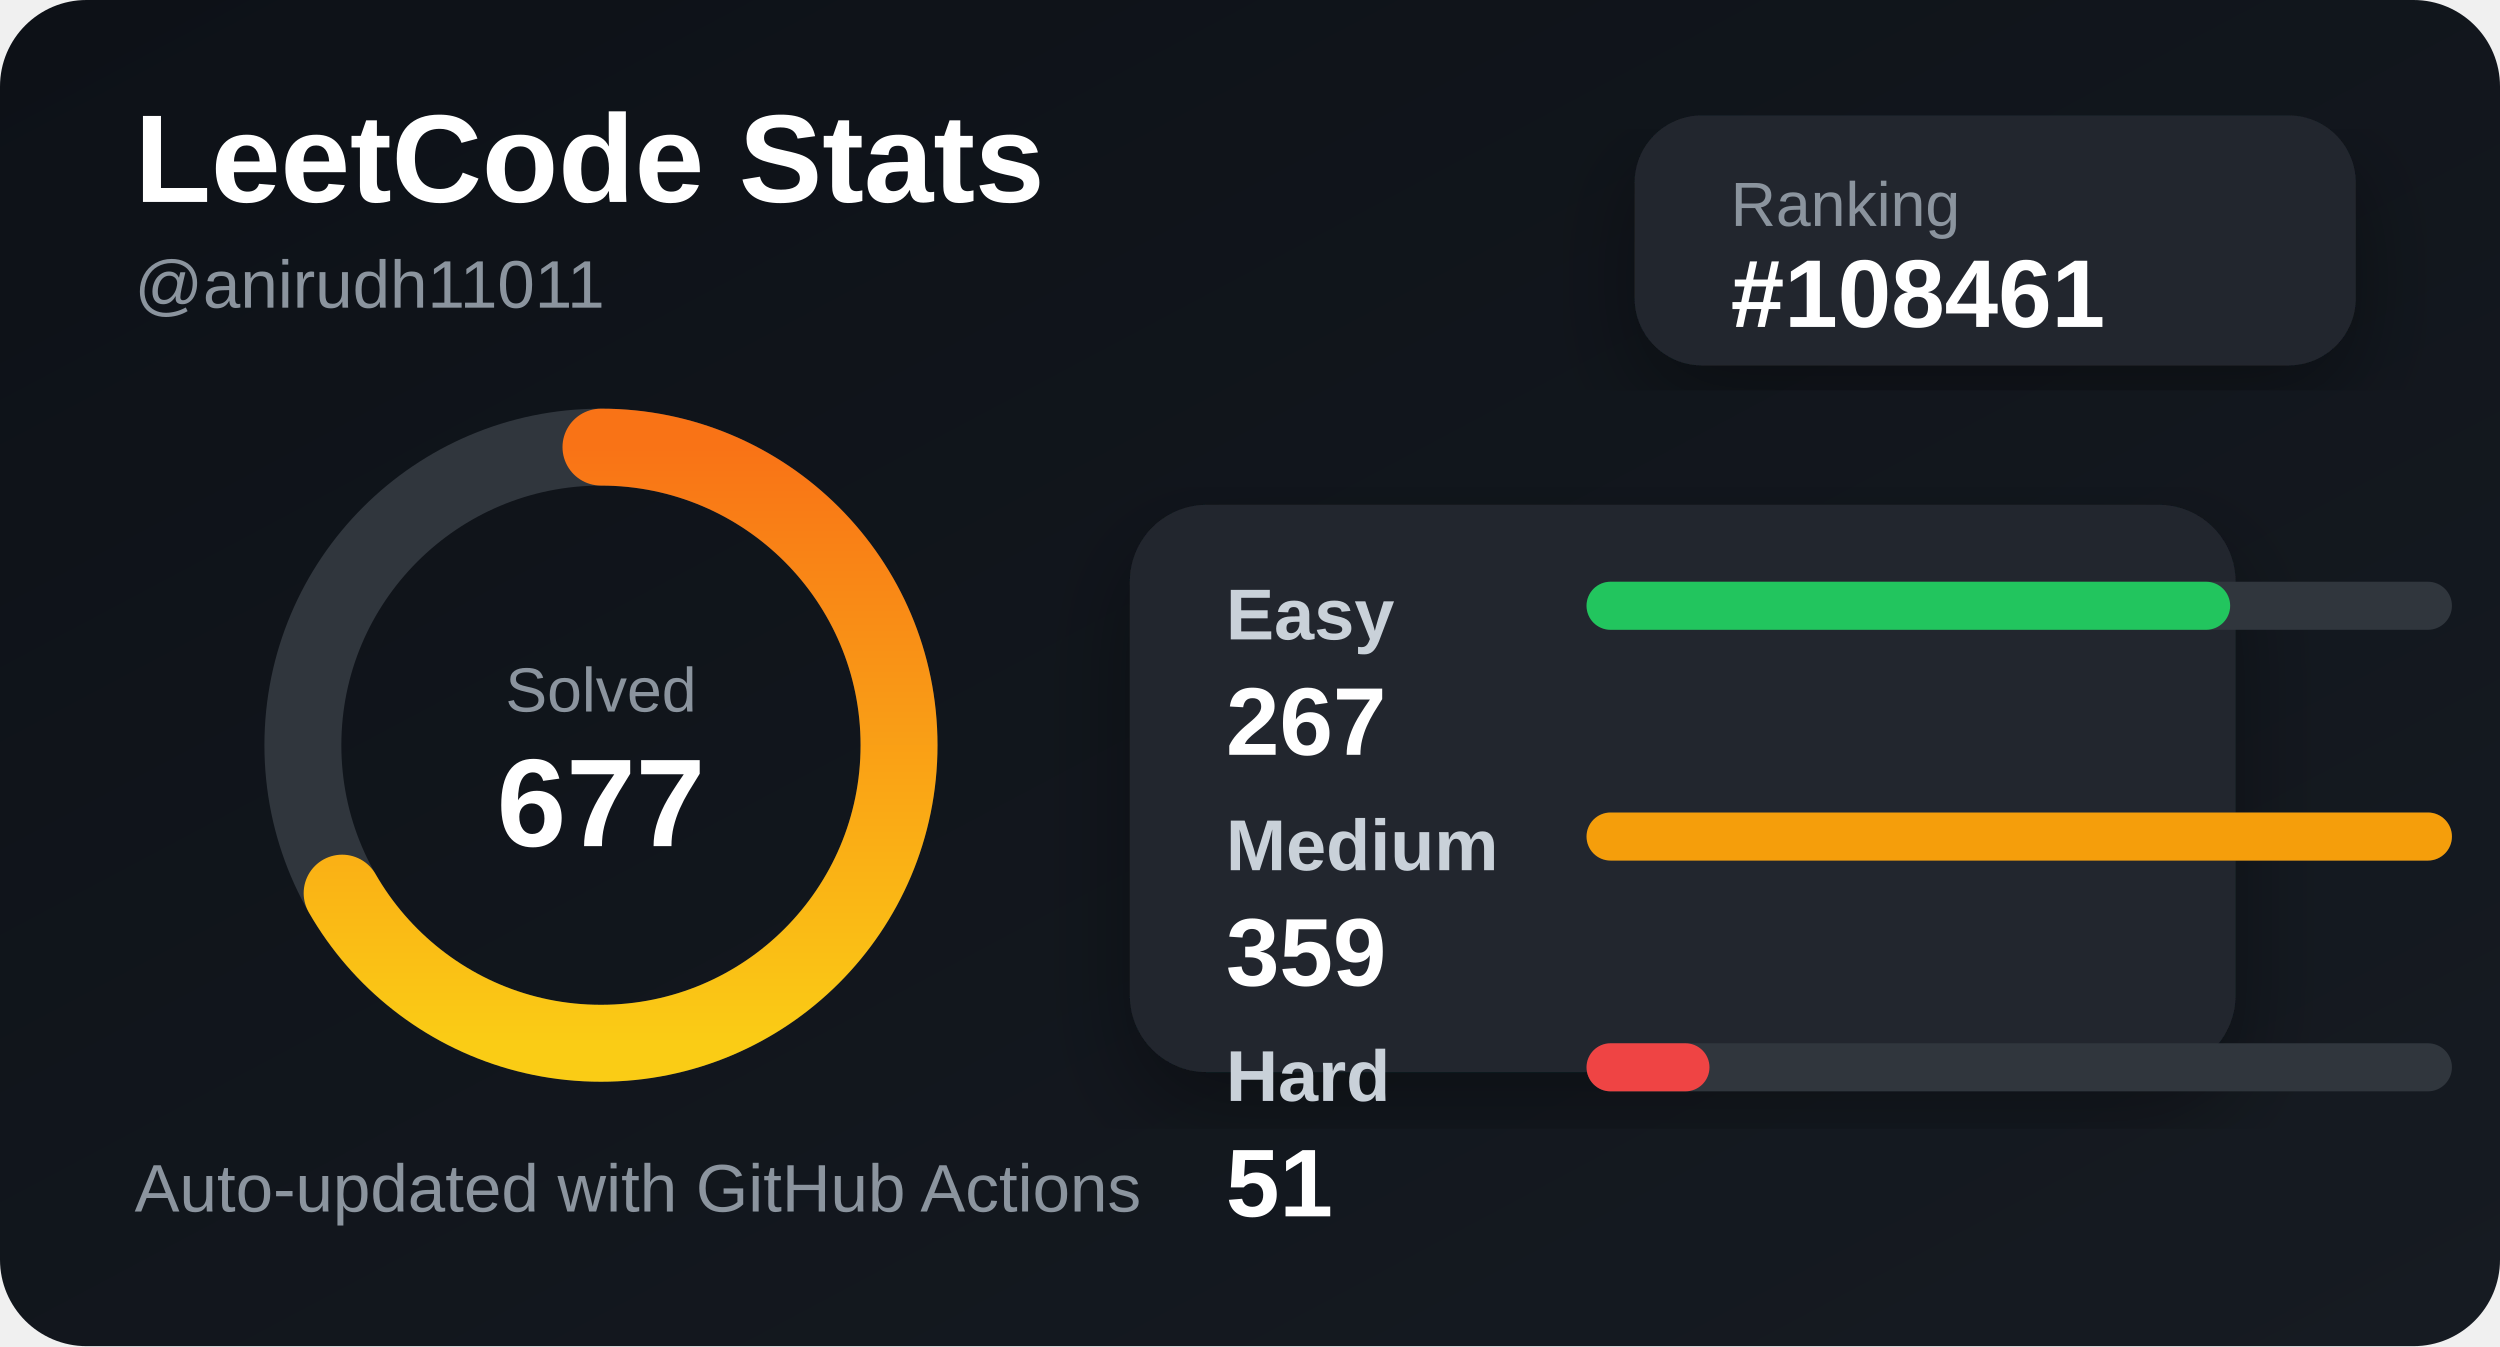
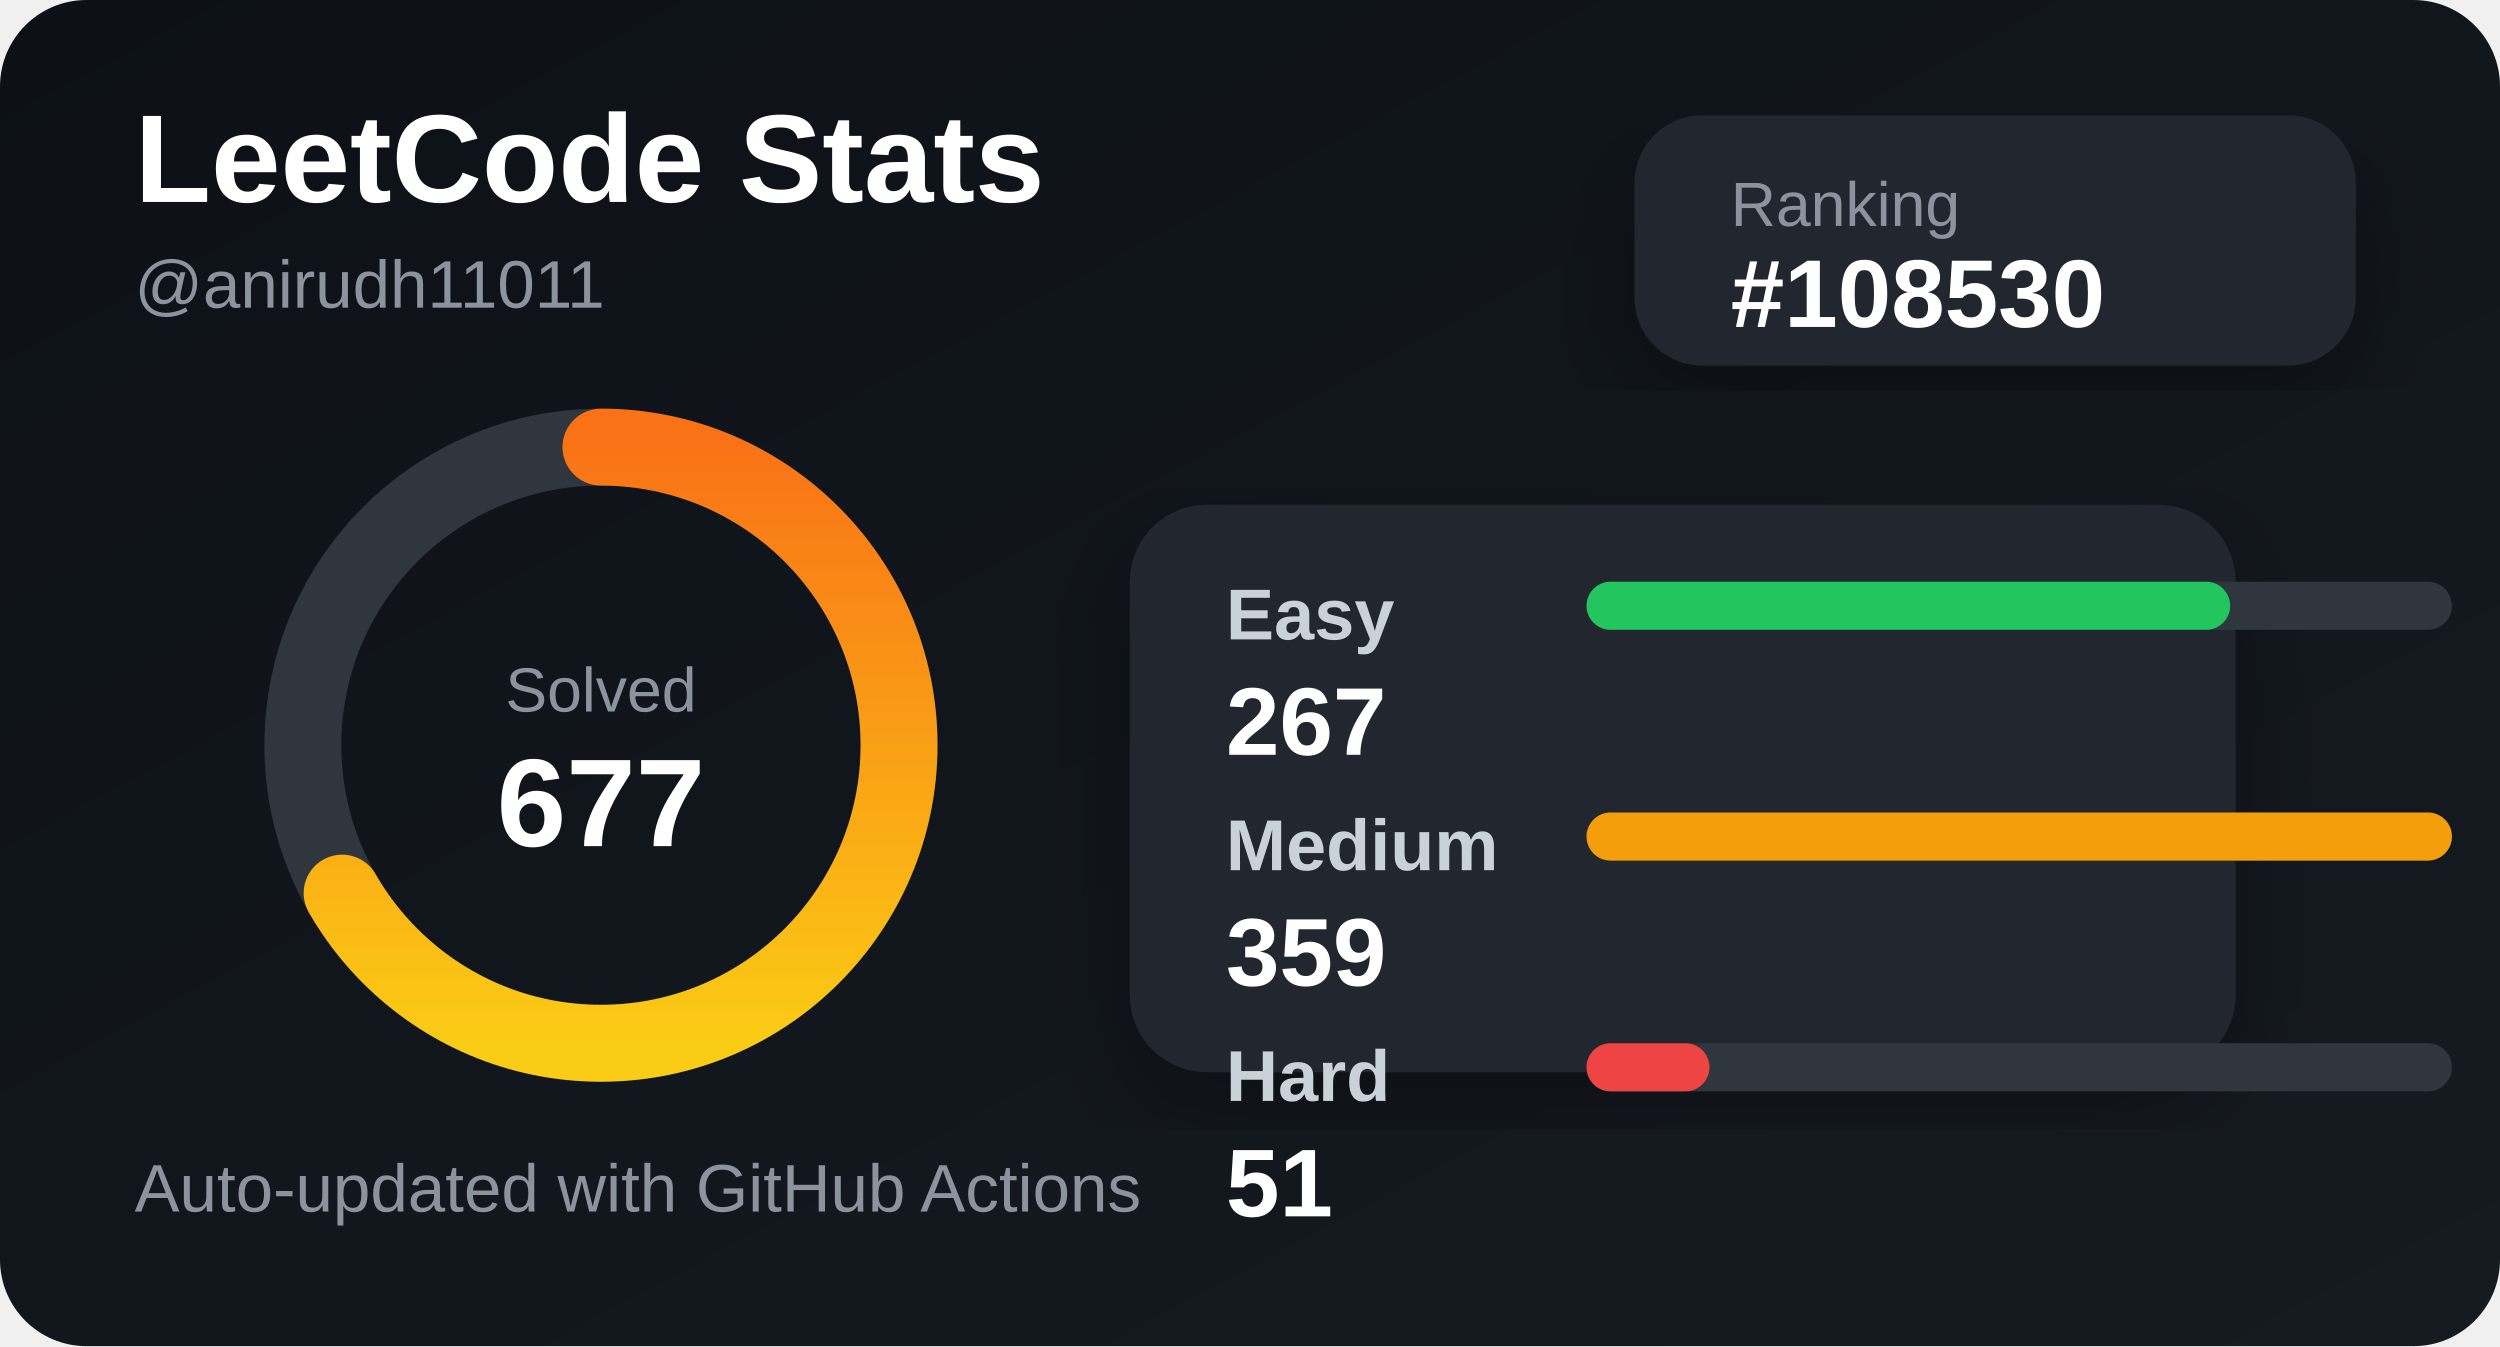
<svg xmlns="http://www.w3.org/2000/svg" width="520" height="280" viewBox="0 0 520 280">
  <defs>
    <linearGradient id="bg" x1="0" y1="0" x2="1" y2="1">
      <stop offset="0%" stop-color="#0d1117" />
      <stop offset="100%" stop-color="#161b22" />
    </linearGradient>
    <linearGradient id="accent" x1="0" y1="0" x2="1" y2="0">
      <stop offset="0%" stop-color="#facc15" />
      <stop offset="100%" stop-color="#f97316" />
    </linearGradient>
    <filter id="shadow">
      <feDropShadow dx="0" dy="8" stdDeviation="10" flood-color="#000" flood-opacity="0.35" />
    </filter>
  </defs>
  <style>
    .title { fill: #ffffff; font: 700 26px Arial, sans-serif; }
    .subtitle { fill: #8b949e; font: 500 14px Arial, sans-serif; }
    .label { fill: #c9d1d9; font: 600 15px Arial, sans-serif; }
    .value { fill: #ffffff; font: 700 20px Arial, sans-serif; }
    .small { fill: #8b949e; font: 500 13px Arial, sans-serif; }
  </style>
  <rect width="520" height="280" rx="18" fill="url(#bg)" />
  <text x="28" y="42" class="title">LeetCode Stats</text>
  <text x="28" y="64" class="subtitle">@anirudh11011</text>
  <rect x="340" y="24" width="150" height="52" rx="14" fill="#21262d" filter="url(#shadow)" />
  <text x="360" y="47" class="small">Ranking</text>
-   <text x="360" y="68" class="value">#108461</text>
+   <text x="360" y="68" class="value">#108530</text>
  <circle cx="125" cy="155" r="62" fill="none" stroke="#30363d" stroke-width="16" />
  <circle cx="125" cy="155" r="62" fill="none" stroke="url(#accent)" stroke-width="16" stroke-linecap="round" stroke-dasharray="260 390" transform="rotate(-90 125 155)" />
  <text x="125" y="148" text-anchor="middle" class="small">Solved</text>
  <text x="125" y="176" text-anchor="middle" class="title">677</text>
  <rect x="235" y="105" width="230" height="118" rx="16" fill="#21262d" filter="url(#shadow)" />
  <text x="255" y="133" class="label">Easy</text>
  <rect x="330" y="121" width="180" height="10" rx="5" fill="#30363d" />
  <rect x="330" y="121" width="133.872" height="10" rx="5" fill="#22c55e" />
  <text x="255" y="157" class="value">267</text>
  <text x="255" y="181" class="label">Medium</text>
  <rect x="330" y="169" width="180" height="10" rx="5" fill="#30363d" />
  <rect x="330" y="169" width="180" height="10" rx="5" fill="#f59e0b" />
  <text x="255" y="205" class="value">359</text>
  <text x="255" y="229" class="label">Hard</text>
  <rect x="330" y="217" width="180" height="10" rx="5" fill="#30363d" />
  <rect x="330" y="217" width="25.571" height="10" rx="5" fill="#ef4444" />
  <text x="255" y="253" class="value">51</text>
  <text x="28" y="252" class="subtitle">Auto-updated with GitHub Actions</text>
</svg>
